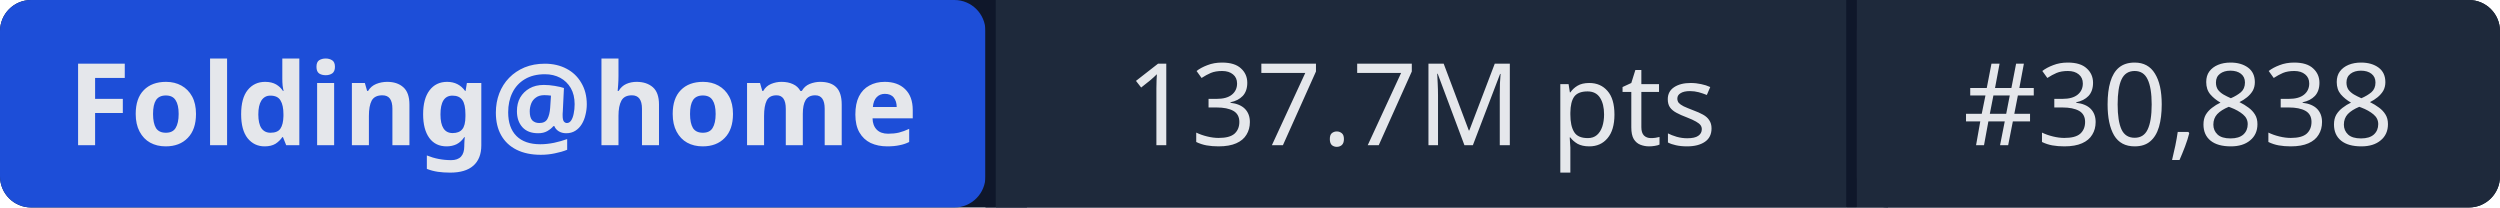
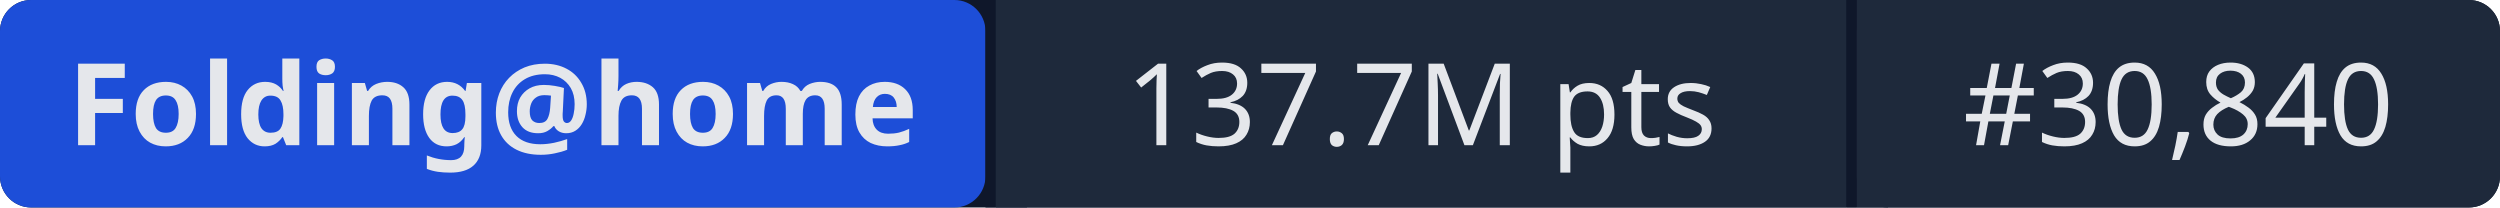
- <svg xmlns="http://www.w3.org/2000/svg" width="241" height="20" role="img" aria-label="Folding@home: 137.7M pts | #30,838">
+ <svg xmlns="http://www.w3.org/2000/svg" width="241" height="20" role="img" aria-label="Folding@home: 137.7M pts | #30,840">
  <rect width="241" height="20" rx="3" fill="#0f172a" />
  <rect x="0" width="95" height="20" rx="3" fill="#1d4ed8" />
  <rect x="95" width="1" height="20" fill="#0f172a" />
  <rect x="96" width="82" height="20" fill="#1e293b" />
  <rect x="178" width="1" height="20" fill="#0f172a" />
  <rect x="179" width="62" height="20" rx="3" fill="#1e293b" />
  <rect x="96" width="3" height="20" fill="#1e293b" />
  <rect x="179" width="3" height="20" fill="#1e293b" />
  <g fill="#e5e7eb" font-family="system-ui,sans-serif" font-size="11" text-anchor="middle">
    <text x="47.5" y="14" font-weight="600">Folding@home</text>
    <text x="137" y="14">137.7M pts</text>
-     <text x="210" y="14">#30,838</text>
+     <text x="210" y="14">#30,840</text>
  </g>
</svg>
